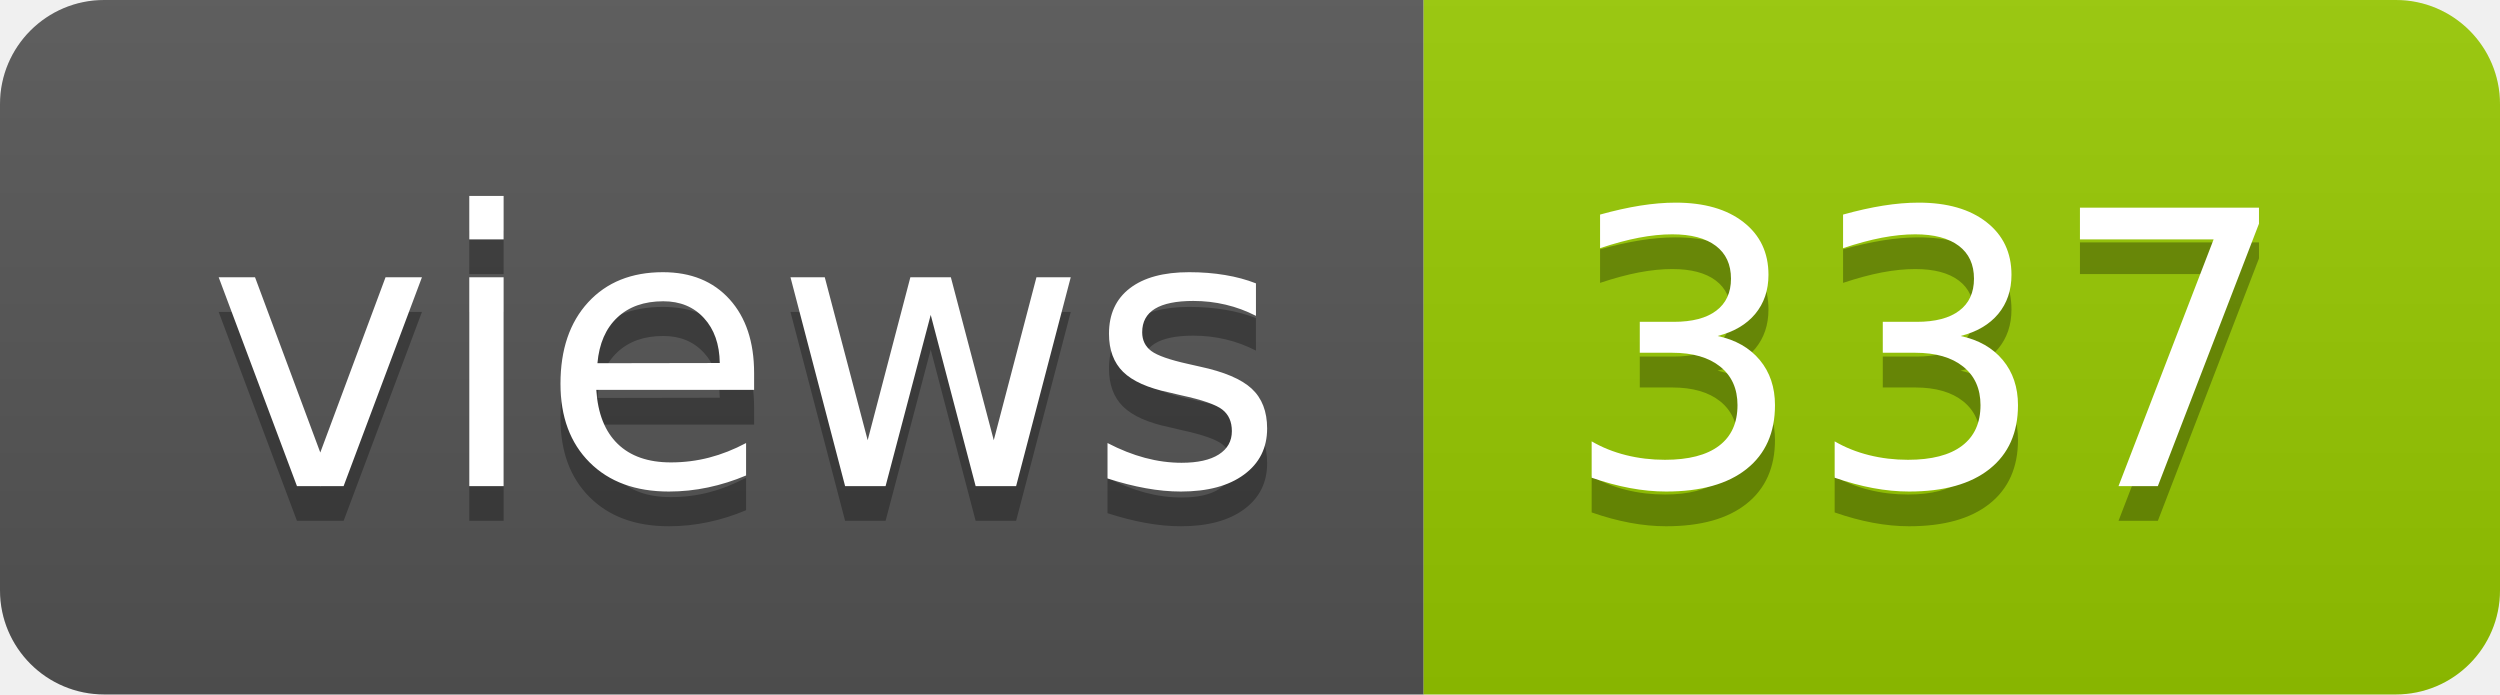
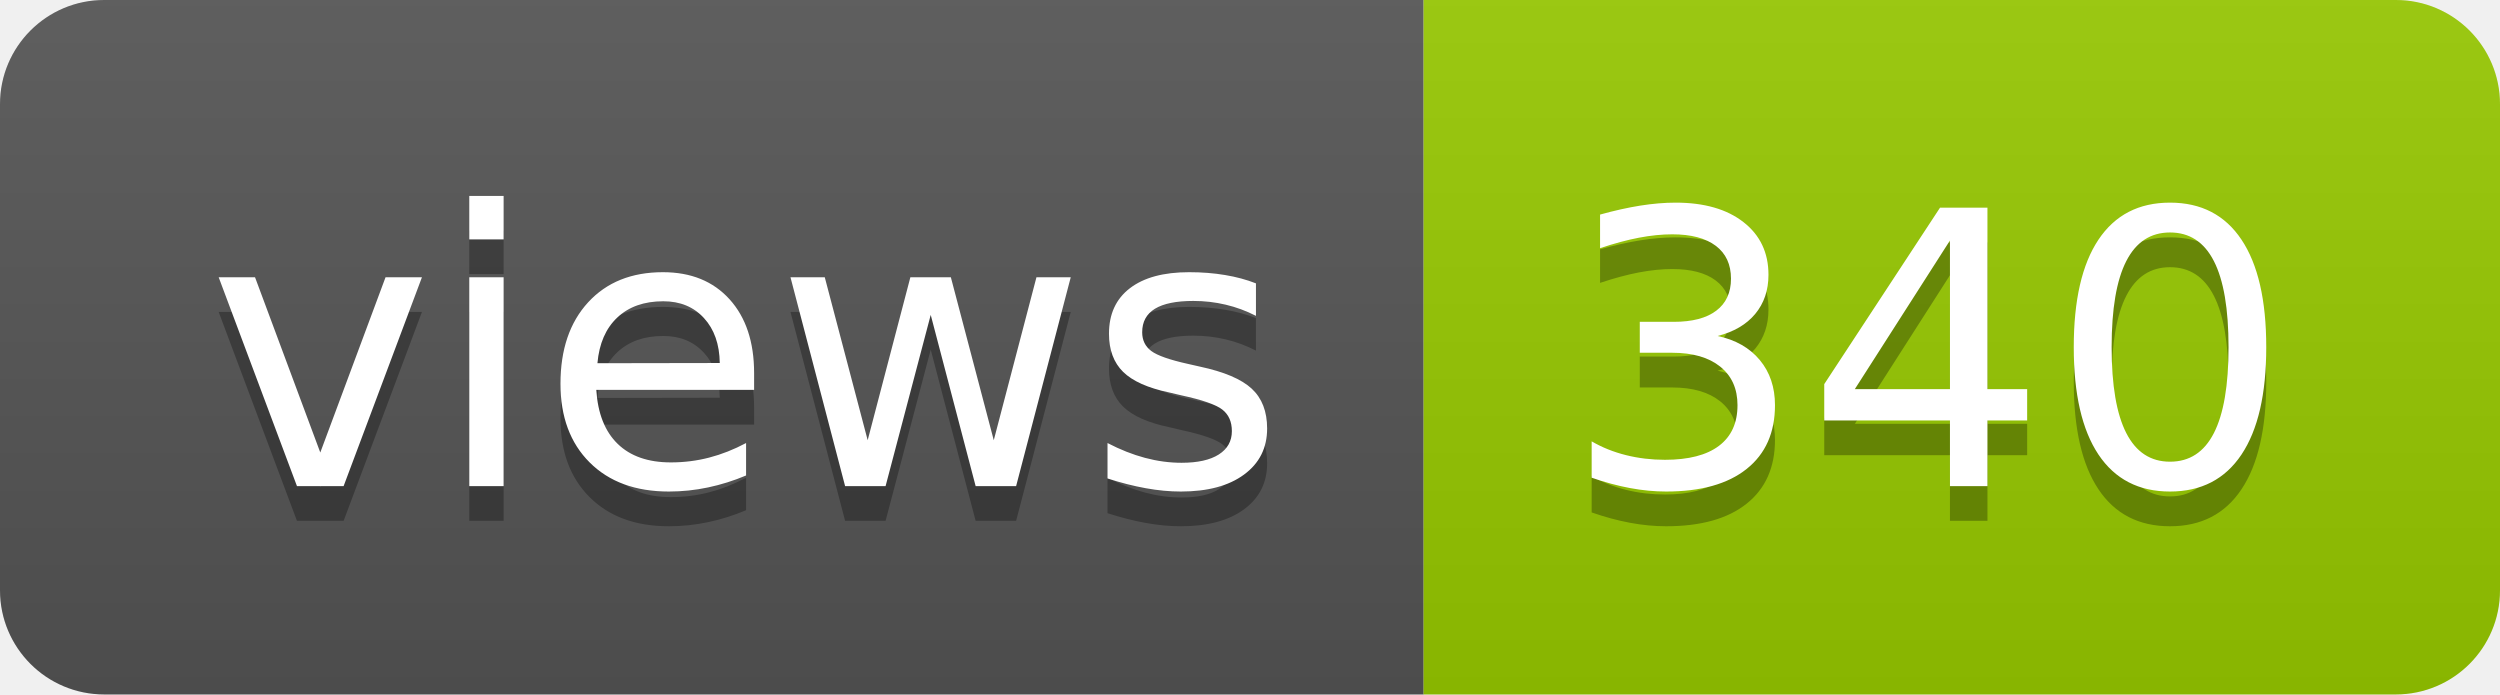
- <svg xmlns="http://www.w3.org/2000/svg" width="72" height="20" role="img" aria-label="views: 337">
+ <svg xmlns="http://www.w3.org/2000/svg" width="72" height="20" role="img" aria-label="views: 340">
  <linearGradient id="s" x2="0" y2="100%">
    <stop offset="0" stop-color="#bbb" stop-opacity=".1" />
    <stop offset="1" stop-opacity=".1" />
  </linearGradient>
  <clipPath id="r">
    <rect width="72" height="20" rx="3" fill="#fff" />
  </clipPath>
  <g clip-path="url(#r)">
    <rect width="41" height="20" fill="#555" />
    <rect x="41" width="31" height="20" fill="#97ca00" />
    <rect width="72" height="20" fill="url(#s)" />
  </g>
  <g fill="#fff" text-anchor="middle" font-family="Verdana,Geneva,DejaVu Sans,sans-serif" text-rendering="geometricPrecision" font-size="110">
    <text aria-hidden="true" x="215" y="150" fill="#010101" fill-opacity=".3" transform="scale(.1)" textLength="310">views</text>
    <text x="215" y="140" transform="scale(.1)" fill="#fff" textLength="310">views</text>
-     <text aria-hidden="true" x="555" y="150" fill="#010101" fill-opacity=".3" transform="scale(.1)" textLength="210">337</text>
-     <text x="555" y="140" transform="scale(.1)" fill="#fff" textLength="210">337</text>
+     <text aria-hidden="true" x="555" y="150" fill="#010101" fill-opacity=".3" transform="scale(.1)" textLength="210">340</text>
+     <text x="555" y="140" transform="scale(.1)" fill="#fff" textLength="210">340</text>
  </g>
</svg>
